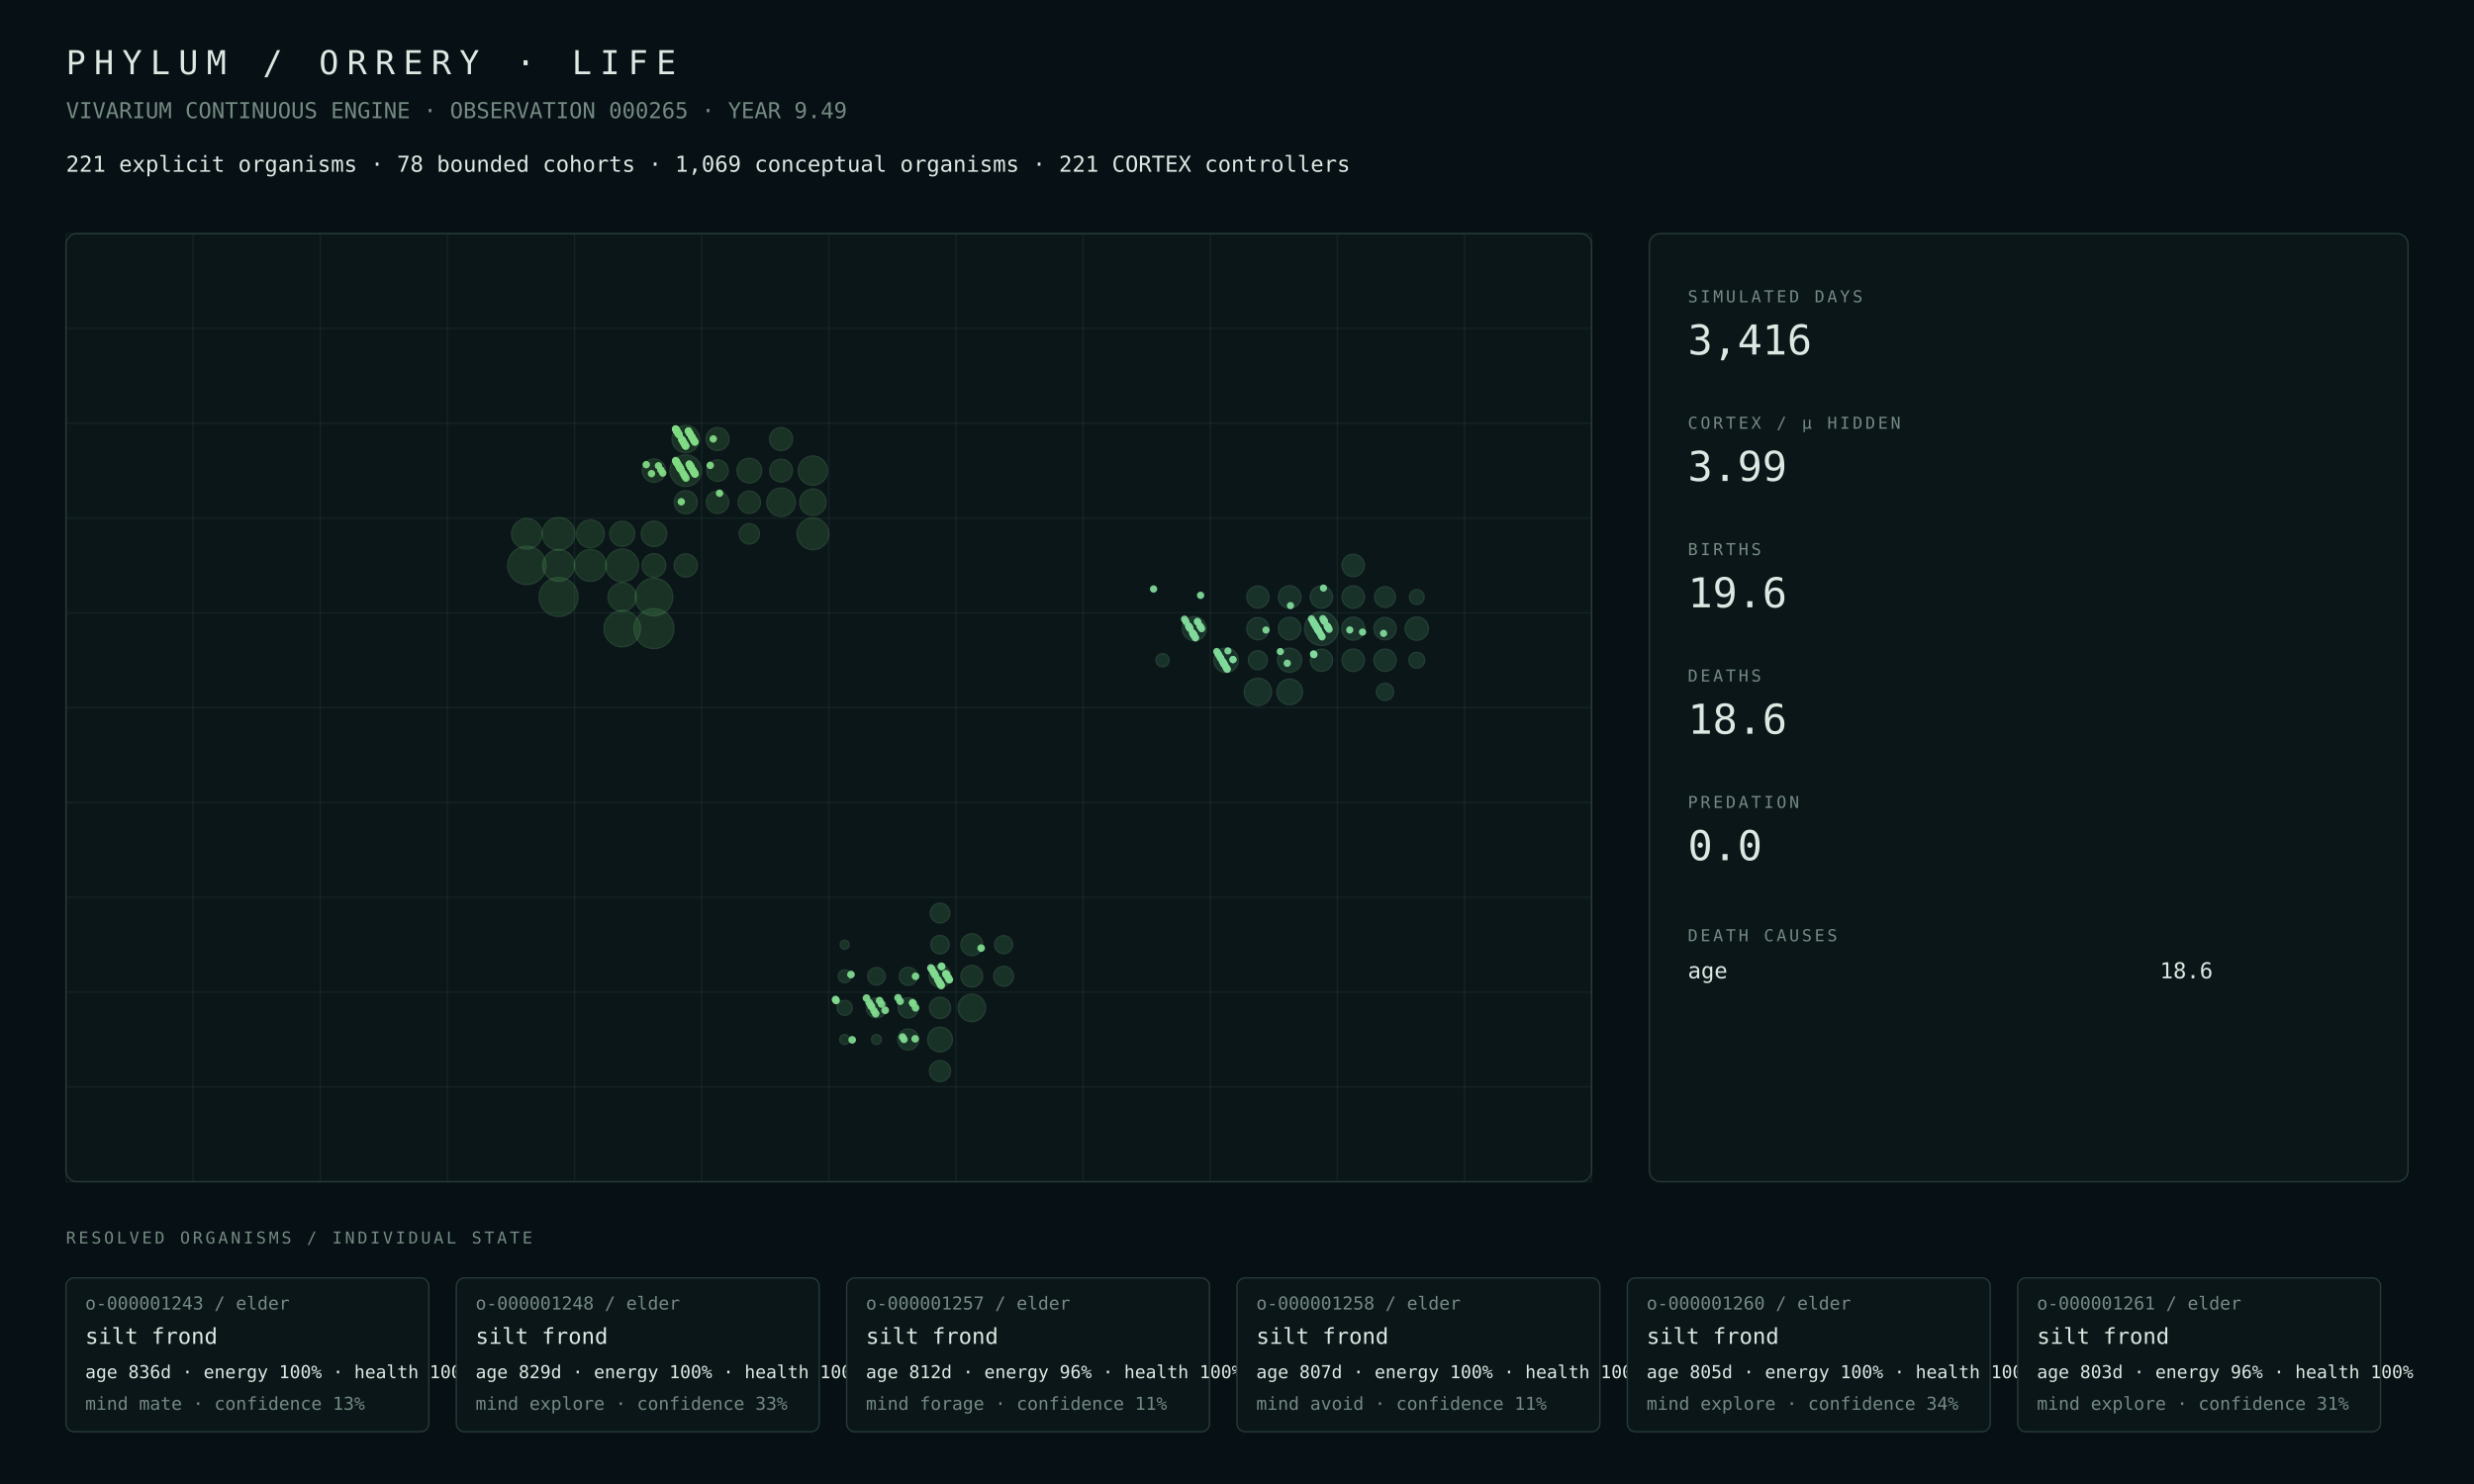
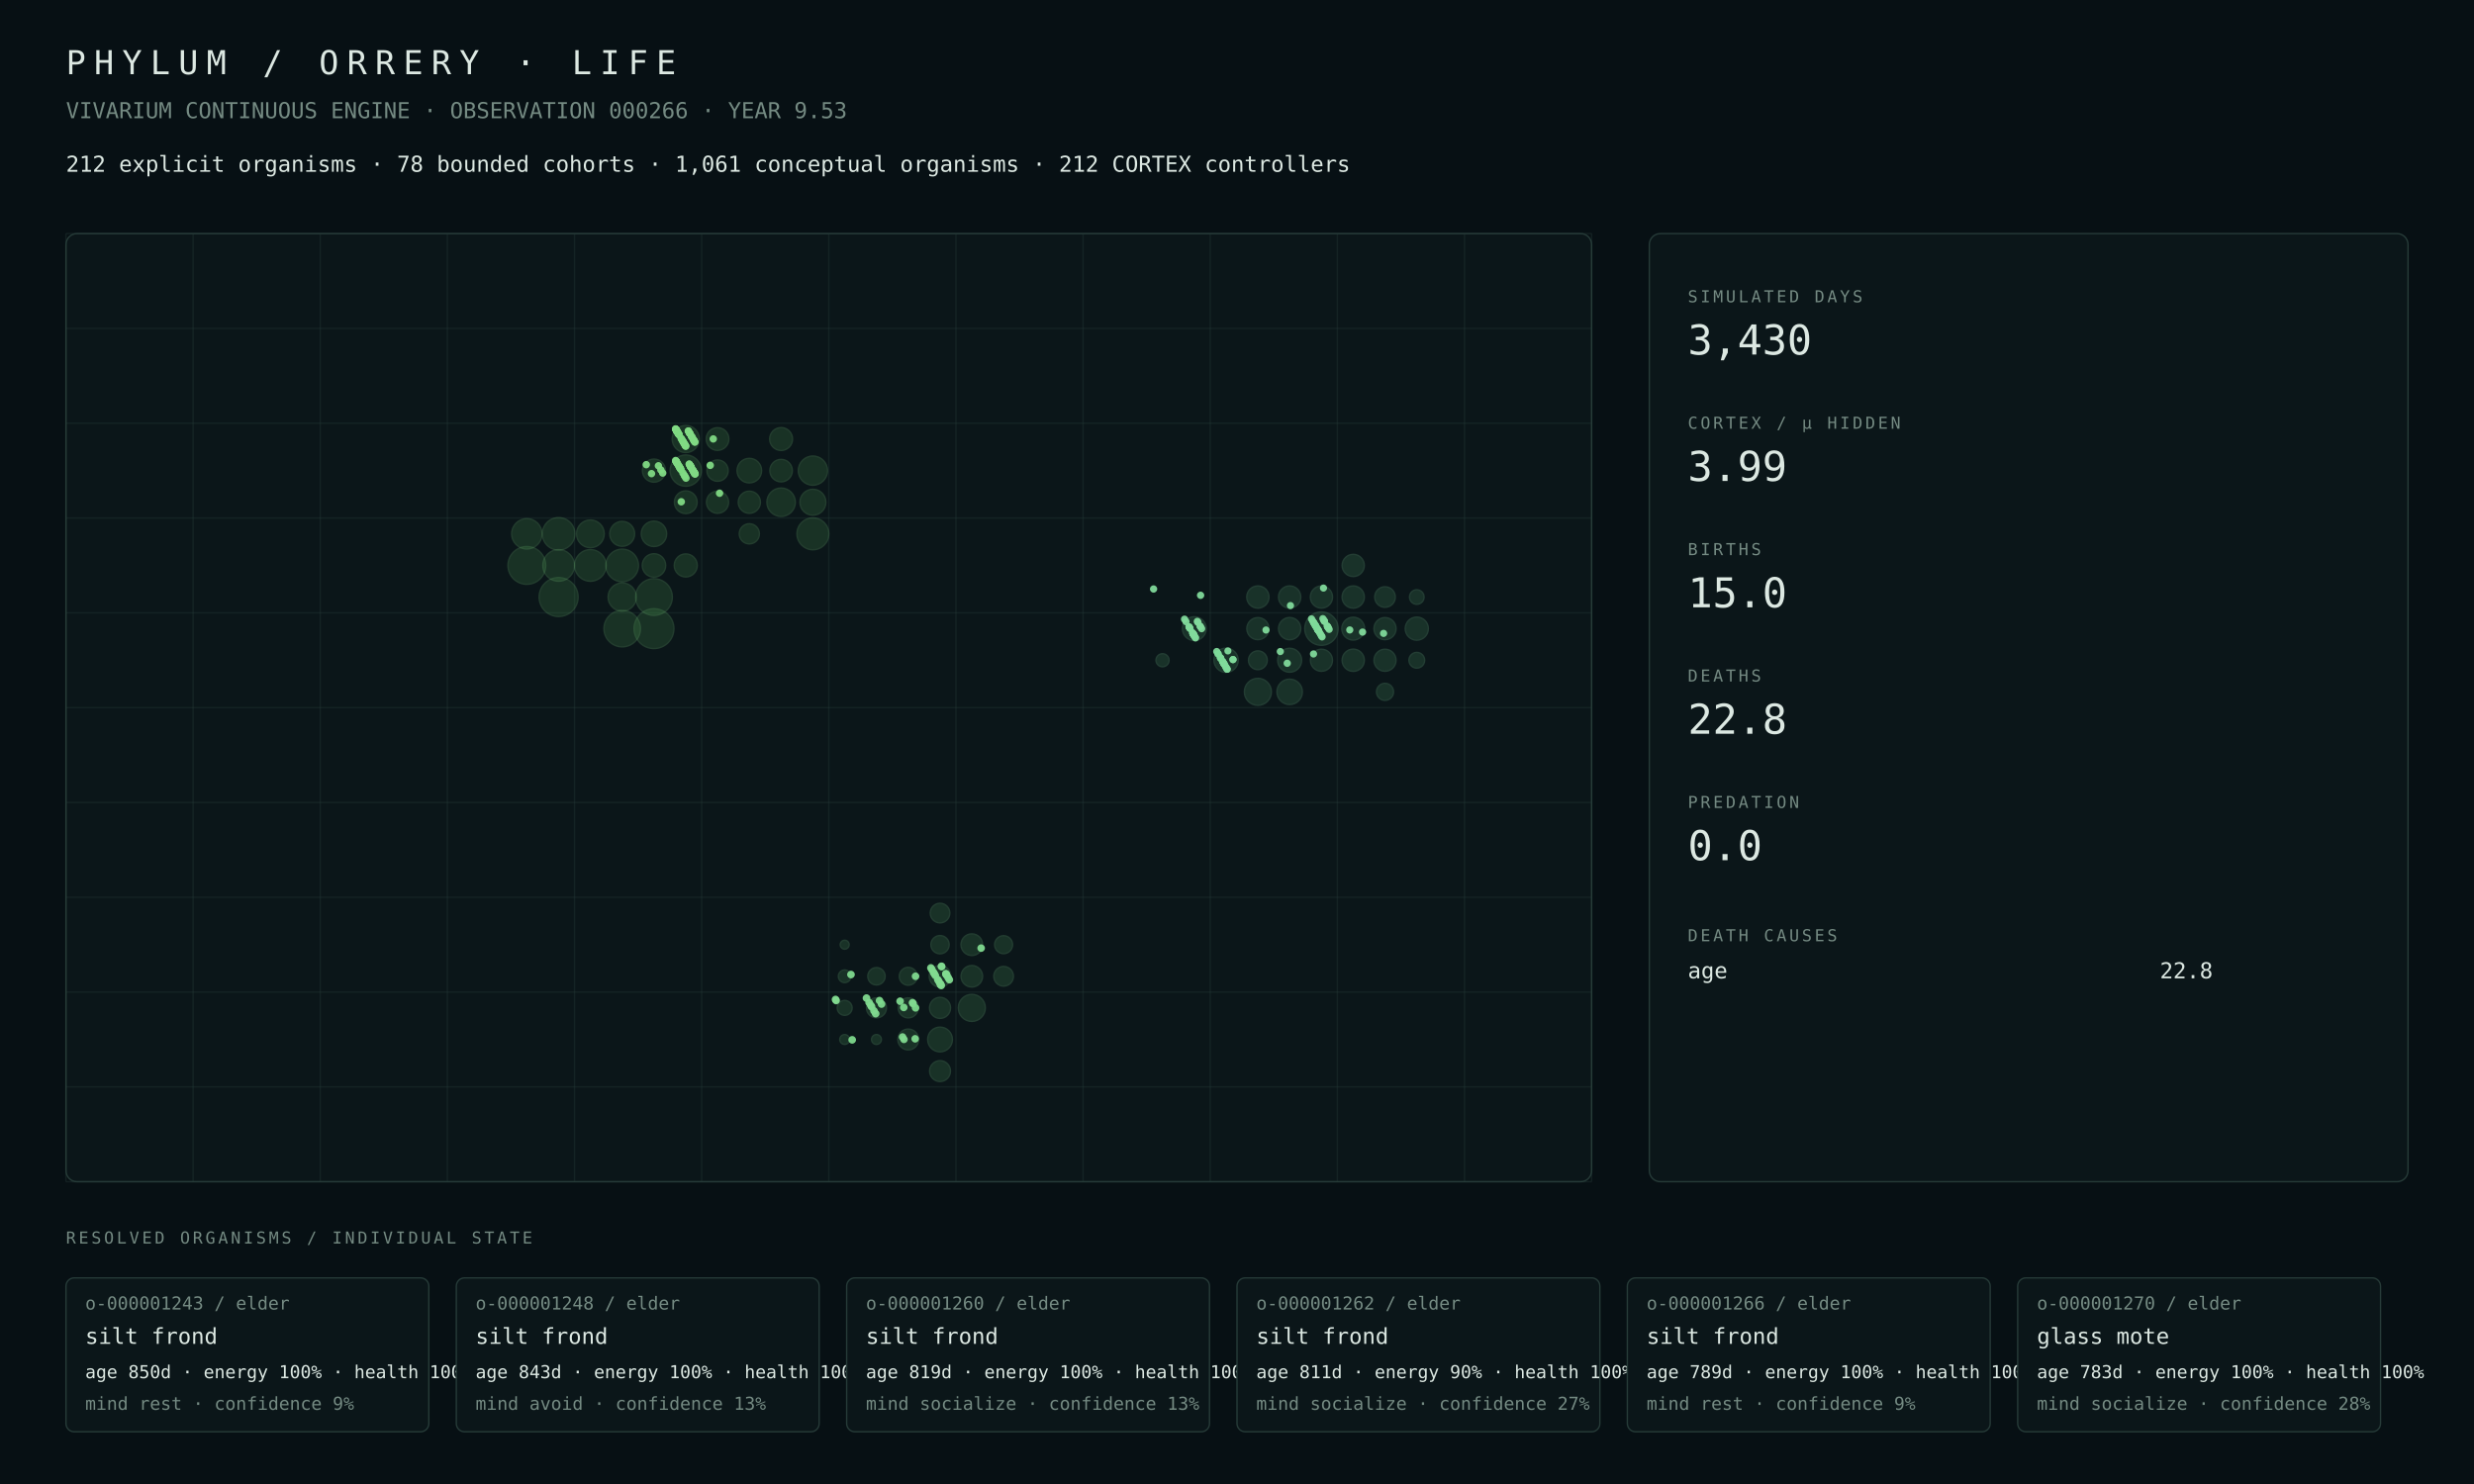
<svg xmlns="http://www.w3.org/2000/svg" width="1800" height="1080" viewBox="0 0 1800 1080">
  <rect width="100%" height="100%" fill="#071014" />
  <style>text{font-family:ui-monospace,SFMono-Regular,Menlo,Consolas,monospace;fill:#dce8e2}.muted{fill:#748a82}.tiny{font-size:13px}.small{font-size:16px}.label{font-size:12px;letter-spacing:2px}.metric{font-size:30px}.title{font-size:24px;letter-spacing:6px}.panel{fill:#0b1619;stroke:#263b38;stroke-width:1}.line{stroke:#263b38;stroke-width:1}</style>
  <text x="48" y="54" class="title">PHYLUM / ORRERY · LIFE</text>
-   <text x="48" y="86" class="muted small">VIVARIUM CONTINUOUS ENGINE · OBSERVATION 000265 · YEAR 9.49</text>
-   <text x="48" y="125" class="small">221 explicit organisms · 78 bounded cohorts · 1,069 conceptual organisms · 221 CORTEX controllers</text>
+   <text x="48" y="86" class="muted small">VIVARIUM CONTINUOUS ENGINE · OBSERVATION 000266 · YEAR 9.53</text>
+   <text x="48" y="125" class="small">212 explicit organisms · 78 bounded cohorts · 1,061 conceptual organisms · 212 CORTEX controllers</text>
  <rect x="48" y="170" width="1110" height="690" rx="8" class="panel" />
  <line x1="48.0" y1="170" x2="48.0" y2="860" class="line" opacity=".35" />
  <line x1="140.5" y1="170" x2="140.5" y2="860" class="line" opacity=".35" />
  <line x1="233.0" y1="170" x2="233.0" y2="860" class="line" opacity=".35" />
  <line x1="325.5" y1="170" x2="325.5" y2="860" class="line" opacity=".35" />
  <line x1="418.0" y1="170" x2="418.0" y2="860" class="line" opacity=".35" />
  <line x1="510.5" y1="170" x2="510.5" y2="860" class="line" opacity=".35" />
  <line x1="603.0" y1="170" x2="603.0" y2="860" class="line" opacity=".35" />
  <line x1="695.5" y1="170" x2="695.5" y2="860" class="line" opacity=".35" />
  <line x1="788.0" y1="170" x2="788.0" y2="860" class="line" opacity=".35" />
  <line x1="880.5" y1="170" x2="880.5" y2="860" class="line" opacity=".35" />
  <line x1="973.0" y1="170" x2="973.0" y2="860" class="line" opacity=".35" />
  <line x1="1065.5" y1="170" x2="1065.5" y2="860" class="line" opacity=".35" />
  <line x1="1158.0" y1="170" x2="1158.0" y2="860" class="line" opacity=".35" />
  <line x1="48" y1="170.0" x2="1158" y2="170.0" class="line" opacity=".35" />
  <line x1="48" y1="239.0" x2="1158" y2="239.0" class="line" opacity=".35" />
  <line x1="48" y1="308.0" x2="1158" y2="308.0" class="line" opacity=".35" />
  <line x1="48" y1="377.0" x2="1158" y2="377.0" class="line" opacity=".35" />
  <line x1="48" y1="446.0" x2="1158" y2="446.0" class="line" opacity=".35" />
  <line x1="48" y1="515.0" x2="1158" y2="515.0" class="line" opacity=".35" />
  <line x1="48" y1="584.0" x2="1158" y2="584.0" class="line" opacity=".35" />
  <line x1="48" y1="653.0" x2="1158" y2="653.0" class="line" opacity=".35" />
  <line x1="48" y1="722.0" x2="1158" y2="722.0" class="line" opacity=".35" />
  <line x1="48" y1="791.0" x2="1158" y2="791.0" class="line" opacity=".35" />
  <line x1="48" y1="860.0" x2="1158" y2="860.0" class="line" opacity=".35" />
  <circle cx="475.81" cy="457.50" r="14.50" fill="#4a964d" opacity=".22" stroke="#75c778" stroke-width="1" />
-   <circle cx="406.44" cy="434.50" r="14.16" fill="#4a964d" opacity=".22" stroke="#75c778" stroke-width="1" />
-   <circle cx="383.31" cy="411.50" r="13.93" fill="#4a964d" opacity=".22" stroke="#75c778" stroke-width="1" />
-   <circle cx="475.81" cy="434.50" r="13.65" fill="#4a964d" opacity=".22" stroke="#75c778" stroke-width="1" />
-   <circle cx="452.69" cy="457.50" r="13.23" fill="#4a964d" opacity=".22" stroke="#75c778" stroke-width="1" />
-   <circle cx="452.69" cy="411.50" r="11.92" fill="#4a964d" opacity=".22" stroke="#75c778" stroke-width="1" />
-   <circle cx="406.44" cy="388.50" r="11.87" fill="#4a964d" opacity=".22" stroke="#75c778" stroke-width="1" />
-   <circle cx="591.44" cy="388.50" r="11.56" fill="#4a964d" opacity=".22" stroke="#75c778" stroke-width="1" />
-   <circle cx="429.56" cy="411.50" r="11.56" fill="#4a964d" opacity=".22" stroke="#75c778" stroke-width="1" />
-   <circle cx="406.44" cy="411.50" r="11.53" fill="#4a964d" opacity=".22" stroke="#75c778" stroke-width="1" />
-   <circle cx="498.94" cy="342.50" r="11.46" fill="#4a964d" opacity=".22" stroke="#75c778" stroke-width="1" />
-   <circle cx="383.31" cy="388.50" r="11.07" fill="#4a964d" opacity=".22" stroke="#75c778" stroke-width="1" />
-   <circle cx="591.44" cy="342.50" r="10.65" fill="#4a964d" opacity=".22" stroke="#75c778" stroke-width="1" />
-   <circle cx="568.31" cy="365.50" r="10.36" fill="#4a964d" opacity=".22" stroke="#75c778" stroke-width="1" />
-   <circle cx="452.69" cy="434.50" r="10.32" fill="#4a964d" opacity=".22" stroke="#75c778" stroke-width="1" />
-   <circle cx="429.56" cy="388.50" r="10.14" fill="#4a964d" opacity=".22" stroke="#75c778" stroke-width="1" />
-   <circle cx="498.94" cy="319.50" r="9.94" fill="#4a964d" opacity=".22" stroke="#75c778" stroke-width="1" />
-   <circle cx="591.44" cy="365.50" r="9.62" fill="#4a964d" opacity=".22" stroke="#75c778" stroke-width="1" />
+   <circle cx="406.44" cy="434.50" r="14.18" fill="#4a964d" opacity=".22" stroke="#75c778" stroke-width="1" />
+   <circle cx="383.31" cy="411.50" r="13.74" fill="#4a964d" opacity=".22" stroke="#75c778" stroke-width="1" />
+   <circle cx="475.81" cy="434.50" r="13.34" fill="#4a964d" opacity=".22" stroke="#75c778" stroke-width="1" />
+   <circle cx="452.69" cy="457.50" r="13.27" fill="#4a964d" opacity=".22" stroke="#75c778" stroke-width="1" />
+   <circle cx="452.69" cy="411.50" r="11.85" fill="#4a964d" opacity=".22" stroke="#75c778" stroke-width="1" />
+   <circle cx="406.44" cy="388.50" r="11.81" fill="#4a964d" opacity=".22" stroke="#75c778" stroke-width="1" />
+   <circle cx="591.44" cy="388.50" r="11.60" fill="#4a964d" opacity=".22" stroke="#75c778" stroke-width="1" />
+   <circle cx="429.56" cy="411.50" r="11.50" fill="#4a964d" opacity=".22" stroke="#75c778" stroke-width="1" />
+   <circle cx="406.44" cy="411.50" r="11.48" fill="#4a964d" opacity=".22" stroke="#75c778" stroke-width="1" />
+   <circle cx="498.94" cy="342.50" r="11.36" fill="#4a964d" opacity=".22" stroke="#75c778" stroke-width="1" />
+   <circle cx="383.31" cy="388.50" r="11.03" fill="#4a964d" opacity=".22" stroke="#75c778" stroke-width="1" />
+   <circle cx="591.44" cy="342.50" r="10.62" fill="#4a964d" opacity=".22" stroke="#75c778" stroke-width="1" />
+   <circle cx="568.31" cy="365.50" r="10.35" fill="#4a964d" opacity=".22" stroke="#75c778" stroke-width="1" />
+   <circle cx="452.69" cy="434.50" r="10.27" fill="#4a964d" opacity=".22" stroke="#75c778" stroke-width="1" />
+   <circle cx="429.56" cy="388.50" r="10.09" fill="#4a964d" opacity=".22" stroke="#75c778" stroke-width="1" />
+   <circle cx="498.94" cy="319.50" r="9.88" fill="#4a964d" opacity=".22" stroke="#75c778" stroke-width="1" />
+   <circle cx="591.44" cy="365.50" r="9.44" fill="#4a964d" opacity=".22" stroke="#75c778" stroke-width="1" />
  <circle cx="475.81" cy="388.50" r="9.25" fill="#4a964d" opacity=".22" stroke="#75c778" stroke-width="1" />
-   <circle cx="452.69" cy="388.50" r="9.11" fill="#4a964d" opacity=".22" stroke="#75c778" stroke-width="1" />
-   <circle cx="545.19" cy="342.50" r="9.00" fill="#4a964d" opacity=".22" stroke="#75c778" stroke-width="1" />
-   <circle cx="475.81" cy="411.50" r="8.57" fill="#4a964d" opacity=".22" stroke="#75c778" stroke-width="1" />
-   <circle cx="475.81" cy="342.50" r="8.45" fill="#4a964d" opacity=".22" stroke="#75c778" stroke-width="1" />
-   <circle cx="498.94" cy="411.50" r="8.43" fill="#4a964d" opacity=".22" stroke="#75c778" stroke-width="1" />
-   <circle cx="498.94" cy="365.50" r="8.39" fill="#4a964d" opacity=".22" stroke="#75c778" stroke-width="1" />
-   <circle cx="568.31" cy="319.50" r="8.37" fill="#4a964d" opacity=".22" stroke="#75c778" stroke-width="1" />
-   <circle cx="522.06" cy="319.50" r="8.37" fill="#4a964d" opacity=".22" stroke="#75c778" stroke-width="1" />
-   <circle cx="568.31" cy="342.50" r="8.28" fill="#4a964d" opacity=".22" stroke="#75c778" stroke-width="1" />
-   <circle cx="545.19" cy="365.50" r="8.12" fill="#4a964d" opacity=".22" stroke="#75c778" stroke-width="1" />
-   <circle cx="522.06" cy="365.50" r="8.11" fill="#4a964d" opacity=".22" stroke="#75c778" stroke-width="1" />
-   <circle cx="522.06" cy="342.50" r="7.79" fill="#4a964d" opacity=".22" stroke="#75c778" stroke-width="1" />
-   <circle cx="545.19" cy="388.50" r="7.38" fill="#4a964d" opacity=".22" stroke="#75c778" stroke-width="1" />
-   <circle cx="707.06" cy="733.50" r="9.99" fill="#4a9657" opacity=".22" stroke="#75c783" stroke-width="1" />
-   <circle cx="683.94" cy="756.50" r="8.99" fill="#4a9657" opacity=".22" stroke="#75c783" stroke-width="1" />
-   <circle cx="707.06" cy="687.50" r="7.95" fill="#4a9657" opacity=".22" stroke="#75c783" stroke-width="1" />
-   <circle cx="683.94" cy="710.50" r="7.93" fill="#4a9657" opacity=".22" stroke="#75c783" stroke-width="1" />
-   <circle cx="707.06" cy="710.50" r="7.90" fill="#4a9657" opacity=".22" stroke="#75c783" stroke-width="1" />
-   <circle cx="683.94" cy="733.50" r="7.71" fill="#4a9657" opacity=".22" stroke="#75c783" stroke-width="1" />
-   <circle cx="683.94" cy="779.50" r="7.66" fill="#4a9657" opacity=".22" stroke="#75c783" stroke-width="1" />
-   <circle cx="660.81" cy="756.50" r="7.65" fill="#4a9657" opacity=".22" stroke="#75c783" stroke-width="1" />
-   <circle cx="660.81" cy="733.50" r="7.34" fill="#4a9657" opacity=".22" stroke="#75c783" stroke-width="1" />
-   <circle cx="637.69" cy="733.50" r="7.33" fill="#4a9657" opacity=".22" stroke="#75c783" stroke-width="1" />
-   <circle cx="730.19" cy="710.50" r="7.21" fill="#4a9657" opacity=".22" stroke="#75c783" stroke-width="1" />
-   <circle cx="683.94" cy="664.50" r="7.18" fill="#4a9657" opacity=".22" stroke="#75c783" stroke-width="1" />
-   <circle cx="683.94" cy="687.50" r="6.69" fill="#4a9657" opacity=".22" stroke="#75c783" stroke-width="1" />
-   <circle cx="730.19" cy="687.50" r="6.57" fill="#4a9657" opacity=".22" stroke="#75c783" stroke-width="1" />
-   <circle cx="660.81" cy="710.50" r="6.56" fill="#4a9657" opacity=".22" stroke="#75c783" stroke-width="1" />
-   <circle cx="637.69" cy="710.50" r="6.37" fill="#4a9657" opacity=".22" stroke="#75c783" stroke-width="1" />
-   <circle cx="614.56" cy="733.50" r="5.46" fill="#4a9657" opacity=".22" stroke="#75c783" stroke-width="1" />
-   <circle cx="614.56" cy="710.50" r="4.63" fill="#4a9657" opacity=".22" stroke="#75c783" stroke-width="1" />
-   <circle cx="637.69" cy="756.50" r="3.61" fill="#4a9657" opacity=".22" stroke="#75c783" stroke-width="1" />
-   <circle cx="614.56" cy="756.50" r="3.60" fill="#4a9657" opacity=".22" stroke="#75c783" stroke-width="1" />
-   <circle cx="614.56" cy="687.50" r="3.27" fill="#4a9657" opacity=".22" stroke="#75c783" stroke-width="1" />
-   <circle cx="961.44" cy="457.50" r="12.23" fill="#4a9661" opacity=".22" stroke="#75c78e" stroke-width="1" />
-   <circle cx="915.19" cy="503.50" r="9.92" fill="#4a9661" opacity=".22" stroke="#75c78e" stroke-width="1" />
-   <circle cx="938.31" cy="503.50" r="9.33" fill="#4a9661" opacity=".22" stroke="#75c78e" stroke-width="1" />
-   <circle cx="892.06" cy="480.50" r="8.91" fill="#4a9661" opacity=".22" stroke="#75c78e" stroke-width="1" />
-   <circle cx="938.31" cy="480.50" r="8.77" fill="#4a9661" opacity=".22" stroke="#75c78e" stroke-width="1" />
-   <circle cx="868.94" cy="457.50" r="8.72" fill="#4a9661" opacity=".22" stroke="#75c78e" stroke-width="1" />
-   <circle cx="1030.81" cy="457.50" r="8.47" fill="#4a9661" opacity=".22" stroke="#75c78e" stroke-width="1" />
-   <circle cx="984.56" cy="457.50" r="8.37" fill="#4a9661" opacity=".22" stroke="#75c78e" stroke-width="1" />
-   <circle cx="938.31" cy="434.50" r="8.21" fill="#4a9661" opacity=".22" stroke="#75c78e" stroke-width="1" />
-   <circle cx="938.31" cy="457.50" r="8.20" fill="#4a9661" opacity=".22" stroke="#75c78e" stroke-width="1" />
-   <circle cx="984.56" cy="480.50" r="8.15" fill="#4a9661" opacity=".22" stroke="#75c78e" stroke-width="1" />
-   <circle cx="984.56" cy="434.50" r="8.15" fill="#4a9661" opacity=".22" stroke="#75c78e" stroke-width="1" />
-   <circle cx="984.56" cy="411.50" r="8.14" fill="#4a9661" opacity=".22" stroke="#75c78e" stroke-width="1" />
-   <circle cx="961.44" cy="434.50" r="8.13" fill="#4a9661" opacity=".22" stroke="#75c78e" stroke-width="1" />
-   <circle cx="1007.69" cy="457.50" r="8.10" fill="#4a9661" opacity=".22" stroke="#75c78e" stroke-width="1" />
-   <circle cx="1007.69" cy="480.50" r="8.09" fill="#4a9661" opacity=".22" stroke="#75c78e" stroke-width="1" />
-   <circle cx="961.44" cy="480.50" r="8.08" fill="#4a9661" opacity=".22" stroke="#75c78e" stroke-width="1" />
-   <circle cx="915.19" cy="457.50" r="8.08" fill="#4a9661" opacity=".22" stroke="#75c78e" stroke-width="1" />
-   <circle cx="915.19" cy="434.50" r="8.02" fill="#4a9661" opacity=".22" stroke="#75c78e" stroke-width="1" />
-   <circle cx="1007.69" cy="434.50" r="7.54" fill="#4a9661" opacity=".22" stroke="#75c78e" stroke-width="1" />
-   <circle cx="915.19" cy="480.50" r="6.89" fill="#4a9661" opacity=".22" stroke="#75c78e" stroke-width="1" />
-   <circle cx="1007.69" cy="503.50" r="6.25" fill="#4a9661" opacity=".22" stroke="#75c78e" stroke-width="1" />
-   <circle cx="1030.81" cy="480.50" r="5.76" fill="#4a9661" opacity=".22" stroke="#75c78e" stroke-width="1" />
-   <circle cx="1030.81" cy="434.50" r="5.33" fill="#4a9661" opacity=".22" stroke="#75c78e" stroke-width="1" />
-   <circle cx="845.81" cy="480.50" r="4.79" fill="#4a9661" opacity=".22" stroke="#75c78e" stroke-width="1" />
+   <circle cx="452.69" cy="388.50" r="9.07" fill="#4a964d" opacity=".22" stroke="#75c778" stroke-width="1" />
+   <circle cx="545.19" cy="342.50" r="8.94" fill="#4a964d" opacity=".22" stroke="#75c778" stroke-width="1" />
+   <circle cx="475.81" cy="411.50" r="8.53" fill="#4a964d" opacity=".22" stroke="#75c778" stroke-width="1" />
+   <circle cx="475.81" cy="342.50" r="8.40" fill="#4a964d" opacity=".22" stroke="#75c778" stroke-width="1" />
+   <circle cx="498.94" cy="411.50" r="8.39" fill="#4a964d" opacity=".22" stroke="#75c778" stroke-width="1" />
+   <circle cx="568.31" cy="319.50" r="8.33" fill="#4a964d" opacity=".22" stroke="#75c778" stroke-width="1" />
+   <circle cx="498.94" cy="365.50" r="8.28" fill="#4a964d" opacity=".22" stroke="#75c778" stroke-width="1" />
+   <circle cx="522.06" cy="319.50" r="8.26" fill="#4a964d" opacity=".22" stroke="#75c778" stroke-width="1" />
+   <circle cx="568.31" cy="342.50" r="8.18" fill="#4a964d" opacity=".22" stroke="#75c778" stroke-width="1" />
+   <circle cx="545.19" cy="365.50" r="8.07" fill="#4a964d" opacity=".22" stroke="#75c778" stroke-width="1" />
+   <circle cx="522.06" cy="365.50" r="8.06" fill="#4a964d" opacity=".22" stroke="#75c778" stroke-width="1" />
+   <circle cx="522.06" cy="342.50" r="7.75" fill="#4a964d" opacity=".22" stroke="#75c778" stroke-width="1" />
+   <circle cx="545.19" cy="388.50" r="7.34" fill="#4a964d" opacity=".22" stroke="#75c778" stroke-width="1" />
+   <circle cx="707.06" cy="733.50" r="9.84" fill="#4a9657" opacity=".22" stroke="#75c783" stroke-width="1" />
+   <circle cx="683.94" cy="756.50" r="9.01" fill="#4a9657" opacity=".22" stroke="#75c783" stroke-width="1" />
+   <circle cx="707.06" cy="687.50" r="7.89" fill="#4a9657" opacity=".22" stroke="#75c783" stroke-width="1" />
+   <circle cx="683.94" cy="710.50" r="7.88" fill="#4a9657" opacity=".22" stroke="#75c783" stroke-width="1" />
+   <circle cx="707.06" cy="710.50" r="7.85" fill="#4a9657" opacity=".22" stroke="#75c783" stroke-width="1" />
+   <circle cx="683.94" cy="733.50" r="7.66" fill="#4a9657" opacity=".22" stroke="#75c783" stroke-width="1" />
+   <circle cx="683.94" cy="779.50" r="7.60" fill="#4a9657" opacity=".22" stroke="#75c783" stroke-width="1" />
+   <circle cx="660.81" cy="756.50" r="7.59" fill="#4a9657" opacity=".22" stroke="#75c783" stroke-width="1" />
+   <circle cx="660.81" cy="733.50" r="7.29" fill="#4a9657" opacity=".22" stroke="#75c783" stroke-width="1" />
+   <circle cx="637.69" cy="733.50" r="7.28" fill="#4a9657" opacity=".22" stroke="#75c783" stroke-width="1" />
+   <circle cx="730.19" cy="710.50" r="7.16" fill="#4a9657" opacity=".22" stroke="#75c783" stroke-width="1" />
+   <circle cx="683.94" cy="664.50" r="7.14" fill="#4a9657" opacity=".22" stroke="#75c783" stroke-width="1" />
+   <circle cx="683.94" cy="687.50" r="6.65" fill="#4a9657" opacity=".22" stroke="#75c783" stroke-width="1" />
+   <circle cx="730.19" cy="687.50" r="6.54" fill="#4a9657" opacity=".22" stroke="#75c783" stroke-width="1" />
+   <circle cx="660.81" cy="710.50" r="6.52" fill="#4a9657" opacity=".22" stroke="#75c783" stroke-width="1" />
+   <circle cx="637.69" cy="710.50" r="6.33" fill="#4a9657" opacity=".22" stroke="#75c783" stroke-width="1" />
+   <circle cx="614.56" cy="733.50" r="5.43" fill="#4a9657" opacity=".22" stroke="#75c783" stroke-width="1" />
+   <circle cx="614.56" cy="710.50" r="4.61" fill="#4a9657" opacity=".22" stroke="#75c783" stroke-width="1" />
+   <circle cx="637.69" cy="756.50" r="3.60" fill="#4a9657" opacity=".22" stroke="#75c783" stroke-width="1" />
+   <circle cx="614.56" cy="756.50" r="3.59" fill="#4a9657" opacity=".22" stroke="#75c783" stroke-width="1" />
+   <circle cx="614.56" cy="687.50" r="3.26" fill="#4a9657" opacity=".22" stroke="#75c783" stroke-width="1" />
+   <circle cx="961.44" cy="457.50" r="12.14" fill="#4a9661" opacity=".22" stroke="#75c78e" stroke-width="1" />
+   <circle cx="915.19" cy="503.50" r="9.84" fill="#4a9661" opacity=".22" stroke="#75c78e" stroke-width="1" />
+   <circle cx="938.31" cy="503.50" r="9.26" fill="#4a9661" opacity=".22" stroke="#75c78e" stroke-width="1" />
+   <circle cx="892.06" cy="480.50" r="8.83" fill="#4a9661" opacity=".22" stroke="#75c78e" stroke-width="1" />
+   <circle cx="938.31" cy="480.50" r="8.72" fill="#4a9661" opacity=".22" stroke="#75c78e" stroke-width="1" />
+   <circle cx="868.94" cy="457.50" r="8.67" fill="#4a9661" opacity=".22" stroke="#75c78e" stroke-width="1" />
+   <circle cx="1030.81" cy="457.50" r="8.42" fill="#4a9661" opacity=".22" stroke="#75c78e" stroke-width="1" />
+   <circle cx="984.56" cy="457.50" r="8.32" fill="#4a9661" opacity=".22" stroke="#75c78e" stroke-width="1" />
+   <circle cx="938.31" cy="434.50" r="8.11" fill="#4a9661" opacity=".22" stroke="#75c78e" stroke-width="1" />
+   <circle cx="984.56" cy="434.50" r="8.11" fill="#4a9661" opacity=".22" stroke="#75c78e" stroke-width="1" />
+   <circle cx="915.19" cy="434.50" r="8.10" fill="#4a9661" opacity=".22" stroke="#75c78e" stroke-width="1" />
+   <circle cx="984.56" cy="480.50" r="8.10" fill="#4a9661" opacity=".22" stroke="#75c78e" stroke-width="1" />
+   <circle cx="938.31" cy="457.50" r="8.10" fill="#4a9661" opacity=".22" stroke="#75c78e" stroke-width="1" />
+   <circle cx="984.56" cy="411.50" r="8.08" fill="#4a9661" opacity=".22" stroke="#75c78e" stroke-width="1" />
+   <circle cx="961.44" cy="434.50" r="8.08" fill="#4a9661" opacity=".22" stroke="#75c78e" stroke-width="1" />
+   <circle cx="1007.69" cy="457.50" r="8.06" fill="#4a9661" opacity=".22" stroke="#75c78e" stroke-width="1" />
+   <circle cx="961.44" cy="480.50" r="8.04" fill="#4a9661" opacity=".22" stroke="#75c78e" stroke-width="1" />
+   <circle cx="915.19" cy="457.50" r="8.04" fill="#4a9661" opacity=".22" stroke="#75c78e" stroke-width="1" />
+   <circle cx="1007.69" cy="480.50" r="8.03" fill="#4a9661" opacity=".22" stroke="#75c78e" stroke-width="1" />
+   <circle cx="1007.69" cy="434.50" r="7.49" fill="#4a9661" opacity=".22" stroke="#75c78e" stroke-width="1" />
+   <circle cx="915.19" cy="480.50" r="6.84" fill="#4a9661" opacity=".22" stroke="#75c78e" stroke-width="1" />
+   <circle cx="1007.69" cy="503.50" r="6.21" fill="#4a9661" opacity=".22" stroke="#75c78e" stroke-width="1" />
+   <circle cx="1030.81" cy="480.50" r="5.73" fill="#4a9661" opacity=".22" stroke="#75c78e" stroke-width="1" />
+   <circle cx="1030.81" cy="434.50" r="5.30" fill="#4a9661" opacity=".22" stroke="#75c78e" stroke-width="1" />
+   <circle cx="845.81" cy="480.50" r="4.77" fill="#4a9661" opacity=".22" stroke="#75c78e" stroke-width="1" />
  <circle cx="688.21" cy="708.74" r="2.77" fill="#81da8f" opacity=".94" />
  <circle cx="665.83" cy="756.00" r="2.75" fill="#81da8f" opacity=".94" />
-   <circle cx="644.03" cy="735.26" r="2.79" fill="#81da8f" opacity=".94" />
-   <circle cx="690.43" cy="712.51" r="2.76" fill="#81da8f" opacity=".94" />
  <circle cx="713.85" cy="690.01" r="2.76" fill="#81da8f" opacity=".94" />
-   <circle cx="653.41" cy="726.14" r="2.77" fill="#81da8f" opacity=".94" />
  <circle cx="630.44" cy="726.39" r="2.80" fill="#81da8f" opacity=".94" />
  <circle cx="677.28" cy="704.40" r="2.77" fill="#81da8f" opacity=".94" />
  <circle cx="862.87" cy="452.40" r="2.65" fill="#81da9b" opacity=".94" />
  <circle cx="678.02" cy="705.65" r="2.77" fill="#81da8f" opacity=".94" />
  <circle cx="955.66" cy="475.91" r="2.63" fill="#81da9b" opacity=".94" />
-   <circle cx="955.81" cy="476.16" r="2.64" fill="#81da9b" opacity=".94" />
-   <circle cx="955.96" cy="476.41" r="2.62" fill="#81da9b" opacity=".94" />
  <circle cx="632.36" cy="729.66" r="2.79" fill="#81da8f" opacity=".94" />
  <circle cx="956.25" cy="453.91" r="2.63" fill="#81da9b" opacity=".94" />
-   <circle cx="887.03" cy="477.16" r="2.63" fill="#81da9b" opacity=".94" />
  <circle cx="956.99" cy="455.17" r="2.64" fill="#81da9b" opacity=".94" />
-   <circle cx="864.64" cy="455.42" r="2.65" fill="#81da9b" opacity=".94" />
  <circle cx="633.54" cy="731.67" r="2.78" fill="#81da8f" opacity=".94" />
  <circle cx="888.06" cy="478.92" r="2.66" fill="#81da9b" opacity=".94" />
  <circle cx="865.08" cy="456.17" r="2.66" fill="#81da9b" opacity=".94" />
  <circle cx="865.23" cy="456.42" r="2.66" fill="#81da9b" opacity=".94" />
  <circle cx="634.13" cy="732.68" r="2.79" fill="#81da8f" opacity=".94" />
  <circle cx="865.53" cy="456.93" r="2.67" fill="#81da9b" opacity=".94" />
  <circle cx="657.70" cy="756.43" r="2.74" fill="#81da8f" opacity=".94" />
  <circle cx="958.47" cy="457.68" r="2.63" fill="#81da9b" opacity=".94" />
  <circle cx="958.77" cy="458.18" r="2.65" fill="#81da9b" opacity=".94" />
  <circle cx="958.92" cy="458.44" r="2.65" fill="#81da9b" opacity=".94" />
  <circle cx="959.06" cy="458.69" r="2.62" fill="#81da9b" opacity=".94" />
  <circle cx="959.36" cy="459.19" r="2.65" fill="#81da9b" opacity=".94" />
  <circle cx="635.90" cy="735.69" r="2.78" fill="#81da8f" opacity=".94" />
  <circle cx="890.43" cy="482.94" r="2.66" fill="#81da9b" opacity=".94" />
  <circle cx="890.57" cy="483.20" r="2.66" fill="#81da9b" opacity=".94" />
  <circle cx="960.10" cy="460.45" r="2.63" fill="#81da9b" opacity=".94" />
  <circle cx="637.09" cy="737.70" r="2.80" fill="#81da8f" opacity=".94" />
  <circle cx="868.48" cy="461.96" r="2.68" fill="#81da9b" opacity=".94" />
  <circle cx="868.78" cy="462.46" r="2.67" fill="#81da9b" opacity=".94" />
  <circle cx="961.43" cy="462.71" r="2.63" fill="#81da9b" opacity=".94" />
  <circle cx="869.81" cy="464.22" r="2.66" fill="#81da9b" opacity=".94" />
  <circle cx="962.46" cy="450.21" r="2.63" fill="#81da9b" opacity=".94" />
  <circle cx="893.38" cy="473.71" r="2.61" fill="#81da9b" opacity=".94" />
  <circle cx="962.91" cy="427.96" r="2.62" fill="#81da9b" opacity=".94" />
  <circle cx="963.65" cy="452.22" r="2.65" fill="#81da9b" opacity=".94" />
  <circle cx="664.35" cy="730.48" r="2.75" fill="#81da8f" opacity=".94" />
  <circle cx="965.57" cy="455.49" r="2.64" fill="#81da9b" opacity=".94" />
  <circle cx="873.21" cy="455.74" r="2.66" fill="#81da9b" opacity=".94" />
  <circle cx="965.86" cy="455.99" r="2.64" fill="#81da9b" opacity=".94" />
  <circle cx="688.51" cy="709.24" r="2.77" fill="#81da8f" opacity=".94" />
  <circle cx="966.31" cy="456.75" r="2.64" fill="#81da9b" opacity=".94" />
  <circle cx="897.08" cy="480.00" r="2.63" fill="#81da9b" opacity=".94" />
  <circle cx="874.25" cy="457.50" r="2.66" fill="#81da9b" opacity=".94" />
-   <circle cx="505.58" cy="344.76" r="2.71" fill="#81da84" opacity=".94" />
  <circle cx="690.73" cy="713.01" r="2.76" fill="#81da8f" opacity=".94" />
  <circle cx="954.19" cy="450.39" r="2.64" fill="#81da9b" opacity=".94" />
  <circle cx="861.83" cy="450.64" r="2.66" fill="#81da9b" opacity=".94" />
  <circle cx="885.25" cy="474.15" r="2.64" fill="#81da9b" opacity=".94" />
  <circle cx="607.90" cy="727.40" r="2.79" fill="#81da8f" opacity=".94" />
  <circle cx="839.30" cy="428.65" r="2.66" fill="#81da9b" opacity=".94" />
  <circle cx="955.07" cy="451.90" r="2.63" fill="#81da9b" opacity=".94" />
  <circle cx="608.34" cy="728.15" r="2.77" fill="#81da8f" opacity=".94" />
  <circle cx="493.16" cy="337.91" r="2.71" fill="#81da84" opacity=".94" />
  <circle cx="516.73" cy="338.66" r="2.71" fill="#81da84" opacity=".94" />
-   <circle cx="494.49" cy="340.17" r="2.69" fill="#81da84" opacity=".94" />
  <circle cx="656.66" cy="754.67" r="2.74" fill="#81da8f" opacity=".94" />
-   <circle cx="494.94" cy="340.92" r="2.72" fill="#81da84" opacity=".94" />
  <circle cx="865.82" cy="457.43" r="2.65" fill="#81da9b" opacity=".94" />
  <circle cx="958.47" cy="457.68" r="2.62" fill="#81da9b" opacity=".94" />
-   <circle cx="496.12" cy="319.93" r="2.69" fill="#81da84" opacity=".94" />
  <circle cx="889.39" cy="481.18" r="2.64" fill="#81da9b" opacity=".94" />
  <circle cx="958.92" cy="458.44" r="2.64" fill="#81da9b" opacity=".94" />
  <circle cx="496.56" cy="320.69" r="2.73" fill="#81da84" opacity=".94" />
  <circle cx="889.84" cy="481.94" r="2.63" fill="#81da9b" opacity=".94" />
  <circle cx="496.86" cy="344.19" r="2.71" fill="#81da84" opacity=".94" />
  <circle cx="497.01" cy="321.44" r="2.70" fill="#81da84" opacity=".94" />
  <circle cx="474.03" cy="344.69" r="2.69" fill="#81da84" opacity=".94" />
  <circle cx="497.30" cy="321.94" r="2.71" fill="#81da84" opacity=".94" />
  <circle cx="497.75" cy="322.70" r="2.73" fill="#81da84" opacity=".94" />
  <circle cx="1006.64" cy="460.95" r="2.63" fill="#81da9b" opacity=".94" />
  <circle cx="868.04" cy="461.20" r="2.67" fill="#81da9b" opacity=".94" />
  <circle cx="868.19" cy="461.45" r="2.67" fill="#81da9b" opacity=".94" />
  <circle cx="498.34" cy="346.70" r="2.71" fill="#81da84" opacity=".94" />
  <circle cx="498.48" cy="323.96" r="2.73" fill="#81da84" opacity=".94" />
  <circle cx="868.63" cy="462.21" r="2.65" fill="#81da9b" opacity=".94" />
  <circle cx="498.78" cy="324.46" r="2.69" fill="#81da84" opacity=".94" />
  <circle cx="498.93" cy="324.71" r="2.73" fill="#81da84" opacity=".94" />
  <circle cx="499.08" cy="347.96" r="2.71" fill="#81da84" opacity=".94" />
  <circle cx="684.22" cy="716.21" r="2.77" fill="#81da8f" opacity=".94" />
  <circle cx="961.87" cy="463.46" r="2.66" fill="#81da9b" opacity=".94" />
  <circle cx="869.52" cy="463.71" r="2.66" fill="#81da9b" opacity=".94" />
  <circle cx="892.79" cy="486.97" r="2.65" fill="#81da9b" opacity=".94" />
  <circle cx="684.81" cy="717.22" r="2.78" fill="#81da8f" opacity=".94" />
  <circle cx="523.53" cy="358.96" r="2.70" fill="#81da84" opacity=".94" />
  <circle cx="500.85" cy="313.72" r="2.71" fill="#81da84" opacity=".94" />
  <circle cx="963.50" cy="451.97" r="2.64" fill="#81da9b" opacity=".94" />
  <circle cx="639.90" cy="728.22" r="2.78" fill="#7cd98b" opacity=".94" />
  <circle cx="501.59" cy="337.97" r="2.71" fill="#81da84" opacity=".94" />
  <circle cx="501.88" cy="315.48" r="2.70" fill="#81da84" opacity=".94" />
  <circle cx="663.91" cy="729.73" r="2.77" fill="#81da8f" opacity=".94" />
  <circle cx="479.05" cy="338.98" r="2.69" fill="#81da84" opacity=".94" />
  <circle cx="502.33" cy="339.23" r="2.70" fill="#81da84" opacity=".94" />
  <circle cx="502.48" cy="339.48" r="2.70" fill="#81da84" opacity=".94" />
  <circle cx="641.37" cy="730.73" r="2.78" fill="#7dd98d" opacity=".94" />
  <circle cx="502.77" cy="339.99" r="2.69" fill="#81da84" opacity=".94" />
  <circle cx="502.92" cy="340.24" r="2.70" fill="#81da84" opacity=".94" />
  <circle cx="503.07" cy="317.49" r="2.70" fill="#81da84" opacity=".94" />
  <circle cx="688.21" cy="708.74" r="2.77" fill="#81da8f" opacity=".94" />
  <circle cx="873.36" cy="455.99" r="2.65" fill="#81da9b" opacity=".94" />
  <circle cx="619.14" cy="709.24" r="2.79" fill="#80da8f" opacity=".94" />
  <circle cx="503.66" cy="318.49" r="2.73" fill="#81da84" opacity=".94" />
  <circle cx="688.81" cy="709.75" r="2.76" fill="#81da8f" opacity=".94" />
  <circle cx="480.83" cy="342.00" r="2.70" fill="#81da84" opacity=".94" />
  <circle cx="504.10" cy="342.25" r="2.71" fill="#81da84" opacity=".94" />
  <circle cx="666.12" cy="710.50" r="2.77" fill="#81da8f" opacity=".94" />
  <circle cx="504.40" cy="342.75" r="2.73" fill="#81da84" opacity=".94" />
  <circle cx="504.54" cy="320.00" r="2.72" fill="#81da84" opacity=".94" />
  <circle cx="504.69" cy="343.25" r="2.73" fill="#81da84" opacity=".94" />
  <circle cx="921.09" cy="458.50" r="2.63" fill="#81da9b" opacity=".94" />
  <circle cx="504.99" cy="320.76" r="2.71" fill="#81da84" opacity=".94" />
  <circle cx="505.14" cy="344.01" r="2.69" fill="#81da84" opacity=".94" />
  <circle cx="505.28" cy="344.26" r="2.69" fill="#81da84" opacity=".94" />
  <circle cx="505.43" cy="321.51" r="2.71" fill="#81da84" opacity=".94" />
  <circle cx="505.58" cy="344.76" r="2.70" fill="#81da84" opacity=".94" />
  <circle cx="991.35" cy="460.01" r="2.65" fill="#81da9b" opacity=".94" />
  <circle cx="491.54" cy="335.14" r="2.69" fill="#81da84" opacity=".94" />
  <circle cx="491.69" cy="312.39" r="2.70" fill="#81da84" opacity=".94" />
  <circle cx="491.83" cy="335.64" r="2.70" fill="#81da84" opacity=".94" />
  <circle cx="491.98" cy="335.89" r="2.71" fill="#81da84" opacity=".94" />
  <circle cx="492.13" cy="313.15" r="2.71" fill="#81da84" opacity=".94" />
  <circle cx="492.28" cy="336.40" r="2.71" fill="#81da84" opacity=".94" />
  <circle cx="492.42" cy="336.65" r="2.72" fill="#81da84" opacity=".94" />
  <circle cx="492.57" cy="313.90" r="2.72" fill="#81da84" opacity=".94" />
  <circle cx="492.72" cy="314.15" r="2.72" fill="#81da84" opacity=".94" />
  <circle cx="492.87" cy="314.40" r="2.73" fill="#81da84" opacity=".94" />
-   <circle cx="654.89" cy="728.65" r="2.77" fill="#7fda8e" opacity=".94" />
+   <circle cx="654.89" cy="728.65" r="2.77" fill="#7fda8f" opacity=".94" />
  <circle cx="955.66" cy="452.91" r="2.63" fill="#81da9b" opacity=".94" />
  <circle cx="470.19" cy="338.16" r="2.70" fill="#81da84" opacity=".94" />
  <circle cx="955.96" cy="453.41" r="2.64" fill="#81da9b" opacity=".94" />
  <circle cx="493.61" cy="338.66" r="2.72" fill="#81da84" opacity=".94" />
  <circle cx="679.20" cy="707.66" r="2.78" fill="#81da8f" opacity=".94" />
  <circle cx="494.35" cy="339.92" r="2.70" fill="#81da84" opacity=".94" />
  <circle cx="957.14" cy="455.42" r="2.64" fill="#81da9b" opacity=".94" />
  <circle cx="679.79" cy="708.67" r="2.77" fill="#81da8f" opacity=".94" />
  <circle cx="957.88" cy="456.68" r="2.65" fill="#81da9b" opacity=".94" />
  <circle cx="680.53" cy="709.93" r="2.77" fill="#81da8f" opacity=".94" />
  <circle cx="495.68" cy="365.18" r="2.70" fill="#81da84" opacity=".94" />
  <circle cx="518.95" cy="319.43" r="2.69" fill="#81da84" opacity=".94" />
  <circle cx="495.97" cy="319.68" r="2.72" fill="#81da84" opacity=".94" />
  <circle cx="982.04" cy="458.44" r="2.63" fill="#81da9b" opacity=".94" />
  <circle cx="889.69" cy="481.69" r="2.64" fill="#80da9b" opacity=".94" />
  <circle cx="936.53" cy="482.69" r="2.66" fill="#81da9b" opacity=".94" />
  <circle cx="682.30" cy="712.94" r="2.78" fill="#81da8f" opacity=".94" />
  <circle cx="867.60" cy="460.45" r="2.67" fill="#81da9b" opacity=".94" />
  <circle cx="890.87" cy="483.70" r="2.63" fill="#80da9b" opacity=".94" />
  <circle cx="497.89" cy="345.95" r="2.72" fill="#81da84" opacity=".94" />
  <circle cx="683.04" cy="714.20" r="2.76" fill="#81da8f" opacity=".94" />
  <circle cx="498.19" cy="323.45" r="2.74" fill="#81da84" opacity=".94" />
  <circle cx="960.84" cy="461.70" r="2.64" fill="#81da9b" opacity=".94" />
  <circle cx="868.48" cy="461.96" r="2.68" fill="#81da9b" opacity=".94" />
-   <circle cx="891.76" cy="485.21" r="2.65" fill="#7fda9b" opacity=".94" />
-   <circle cx="892.05" cy="485.71" r="2.64" fill="#7fda9a" opacity=".94" />
+   <circle cx="891.76" cy="485.21" r="2.65" fill="#80da9b" opacity=".94" />
+   <circle cx="892.05" cy="485.71" r="2.64" fill="#7fda9b" opacity=".94" />
  <circle cx="684.22" cy="716.21" r="2.76" fill="#81da8f" opacity=".94" />
  <circle cx="684.37" cy="716.46" r="2.77" fill="#81da8f" opacity=".94" />
  <circle cx="938.89" cy="440.71" r="2.63" fill="#81da9b" opacity=".94" />
-   <circle cx="892.79" cy="486.97" r="2.65" fill="#7fda9a" opacity=".94" />
+   <circle cx="892.79" cy="486.97" r="2.65" fill="#7fda9b" opacity=".94" />
  <circle cx="684.96" cy="703.21" r="2.77" fill="#81da8f" opacity=".94" />
  <circle cx="685.11" cy="703.46" r="2.78" fill="#81da8f" opacity=".94" />
  <circle cx="963.20" cy="451.47" r="2.65" fill="#81da9b" opacity=".94" />
  <circle cx="500.85" cy="313.72" r="2.72" fill="#81da84" opacity=".94" />
  <circle cx="871.15" cy="452.22" r="2.66" fill="#81da9b" opacity=".94" />
  <circle cx="501.44" cy="337.72" r="2.70" fill="#81da84" opacity=".94" />
  <circle cx="871.59" cy="452.97" r="2.68" fill="#81da9b" opacity=".94" />
  <circle cx="501.74" cy="315.23" r="2.72" fill="#81da84" opacity=".94" />
  <circle cx="501.88" cy="315.48" r="2.71" fill="#81da84" opacity=".94" />
  <circle cx="502.03" cy="338.73" r="2.70" fill="#81da84" opacity=".94" />
  <circle cx="502.33" cy="339.23" r="2.72" fill="#81da84" opacity=".94" />
  <circle cx="502.48" cy="339.48" r="2.69" fill="#81da84" opacity=".94" />
  <circle cx="502.62" cy="339.73" r="2.70" fill="#81da84" opacity=".94" />
  <circle cx="503.07" cy="340.49" r="2.72" fill="#81da84" opacity=".94" />
  <circle cx="503.21" cy="317.74" r="2.71" fill="#81da84" opacity=".94" />
  <circle cx="873.51" cy="433.24" r="2.67" fill="#81da9b" opacity=".94" />
  <circle cx="966.16" cy="456.49" r="2.62" fill="#81da9b" opacity=".94" />
  <circle cx="897.08" cy="480.00" r="2.64" fill="#7ed999" opacity=".94" />
  <circle cx="504.10" cy="342.25" r="2.71" fill="#81da84" opacity=".94" />
  <circle cx="666.12" cy="733.50" r="2.75" fill="#7dd98c" opacity=".94" />
  <circle cx="620.02" cy="756.75" r="2.79" fill="#7dd98c" opacity=".94" />
  <circle cx="967.04" cy="458.00" r="2.64" fill="#81da9b" opacity=".94" />
  <circle cx="504.69" cy="320.25" r="2.72" fill="#81da84" opacity=".94" />
  <circle cx="689.84" cy="711.50" r="2.77" fill="#80da8f" opacity=".94" />
  <circle cx="504.99" cy="343.76" r="2.70" fill="#81da84" opacity=".94" />
  <circle cx="505.14" cy="344.01" r="2.69" fill="#81da84" opacity=".94" />
  <circle cx="482.16" cy="344.26" r="2.70" fill="#81da84" opacity=".94" />
  <circle cx="505.43" cy="344.51" r="2.72" fill="#81da84" opacity=".94" />
  <circle cx="505.58" cy="321.76" r="2.70" fill="#81da84" opacity=".94" />
  <circle cx="505.73" cy="345.01" r="2.72" fill="#81da84" opacity=".94" />
  <circle cx="491.54" cy="312.14" r="2.71" fill="#81da84" opacity=".94" />
  <circle cx="491.69" cy="312.39" r="2.72" fill="#81da84" opacity=".94" />
  <circle cx="491.83" cy="312.64" r="2.72" fill="#81da84" opacity=".94" />
-   <circle cx="491.98" cy="335.89" r="2.70" fill="#80da83" opacity=".94" />
-   <circle cx="931.50" cy="474.15" r="2.63" fill="#80da9b" opacity=".94" />
-   <circle cx="492.28" cy="313.40" r="2.71" fill="#80da83" opacity=".94" />
-   <circle cx="492.42" cy="313.65" r="2.73" fill="#80da83" opacity=".94" />
-   <circle cx="492.57" cy="313.90" r="2.71" fill="#80da83" opacity=".94" />
+   <circle cx="491.98" cy="335.89" r="2.70" fill="#81da84" opacity=".94" />
+   <circle cx="931.50" cy="474.15" r="2.63" fill="#81da9b" opacity=".94" />
+   <circle cx="492.28" cy="313.40" r="2.71" fill="#81da84" opacity=".94" />
+   <circle cx="492.42" cy="313.65" r="2.73" fill="#81da84" opacity=".94" />
+   <circle cx="492.57" cy="313.90" r="2.71" fill="#81da84" opacity=".94" />
  <circle cx="492.72" cy="337.15" r="2.72" fill="#7fda82" opacity=".94" />
-   <circle cx="492.87" cy="314.40" r="2.73" fill="#7fda82" opacity=".94" />
+   <circle cx="492.87" cy="314.40" r="2.73" fill="#80da83" opacity=".94" />
  <circle cx="886.14" cy="475.65" r="2.63" fill="#7cd998" opacity=".94" />
  <circle cx="886.29" cy="475.91" r="2.63" fill="#7cd998" opacity=".94" />
-   <circle cx="493.31" cy="315.16" r="2.71" fill="#7eda81" opacity=".94" />
-   <circle cx="493.46" cy="315.41" r="2.74" fill="#7eda81" opacity=".94" />
-   <circle cx="493.61" cy="315.66" r="2.72" fill="#7eda81" opacity=".94" />
-   <circle cx="493.75" cy="315.91" r="2.70" fill="#7eda81" opacity=".94" />
-   <circle cx="493.90" cy="316.16" r="2.71" fill="#7eda81" opacity=".94" />
+   <circle cx="493.31" cy="315.16" r="2.71" fill="#7fda82" opacity=".94" />
+   <circle cx="493.46" cy="315.41" r="2.74" fill="#7fda82" opacity=".94" />
+   <circle cx="493.61" cy="315.66" r="2.72" fill="#7fda82" opacity=".94" />
+   <circle cx="493.75" cy="315.91" r="2.70" fill="#7fda82" opacity=".94" />
+   <circle cx="493.90" cy="316.16" r="2.71" fill="#7eda82" opacity=".94" />
  <circle cx="494.05" cy="316.41" r="2.71" fill="#7eda81" opacity=".94" />
-   <circle cx="494.20" cy="339.66" r="2.71" fill="#7ed981" opacity=".94" />
-   <circle cx="956.85" cy="454.92" r="2.63" fill="#7dd999" opacity=".94" />
-   <circle cx="494.49" cy="340.17" r="2.72" fill="#7ed981" opacity=".94" />
-   <circle cx="887.77" cy="478.42" r="2.64" fill="#7dd999" opacity=".94" />
+   <circle cx="494.20" cy="339.66" r="2.71" fill="#7eda81" opacity=".94" />
+   <circle cx="956.85" cy="454.92" r="2.63" fill="#7ed999" opacity=".94" />
+   <circle cx="494.49" cy="340.17" r="2.72" fill="#7eda81" opacity=".94" />
+   <circle cx="887.77" cy="478.42" r="2.64" fill="#7cd998" opacity=".94" />
  <circle cx="494.79" cy="340.67" r="2.72" fill="#7ed981" opacity=".94" />
  <circle cx="957.44" cy="455.92" r="2.65" fill="#7dd999" opacity=".94" />
-   <circle cx="888.21" cy="479.17" r="2.63" fill="#7dd999" opacity=".94" />
-   <circle cx="495.23" cy="341.42" r="2.72" fill="#7dd980" opacity=".94" />
-   <circle cx="495.38" cy="341.68" r="2.70" fill="#7dd980" opacity=".94" />
+   <circle cx="888.21" cy="479.17" r="2.63" fill="#7dd998" opacity=".94" />
+   <circle cx="495.23" cy="341.42" r="2.72" fill="#7ed981" opacity=".94" />
+   <circle cx="495.38" cy="341.68" r="2.70" fill="#7ed981" opacity=".94" />
+   <circle cx="495.53" cy="318.93" r="2.70" fill="#7dd981" opacity=".94" />
+   <circle cx="657.55" cy="733.18" r="2.77" fill="#7dd98d" opacity=".94" />
  <rect x="1200" y="170" width="552" height="690" rx="8" class="panel" />
  <text x="1228" y="220" class="muted label">SIMULATED DAYS</text>
-   <text x="1228" y="258" class="metric">3,416</text>
+   <text x="1228" y="258" class="metric">3,430</text>
  <text x="1228" y="312" class="muted label">CORTEX / μ HIDDEN</text>
  <text x="1228" y="350" class="metric">3.99</text>
  <text x="1228" y="404" class="muted label">BIRTHS</text>
-   <text x="1228" y="442" class="metric">19.6</text>
+   <text x="1228" y="442" class="metric">15.0</text>
  <text x="1228" y="496" class="muted label">DEATHS</text>
-   <text x="1228" y="534" class="metric">18.6</text>
+   <text x="1228" y="534" class="metric">22.8</text>
  <text x="1228" y="588" class="muted label">PREDATION</text>
  <text x="1228" y="626" class="metric">0.0</text>
  <text x="1228" y="685" class="muted label">DEATH CAUSES</text>
  <text x="1228" y="712" class="small">age               </text>
-   <text x="1610" y="712" class="small" text-anchor="end">18.6</text>
+   <text x="1610" y="712" class="small" text-anchor="end">22.8</text>
  <text x="48" y="905" class="muted label">RESOLVED ORGANISMS / INDIVIDUAL STATE</text>
  <rect x="48" y="930" width="264" height="112" rx="6" class="panel" />
  <text x="62" y="953" class="tiny muted">o-000001243 / elder</text>
  <text x="62" y="978" class="small">silt frond</text>
-   <text x="62" y="1003" class="tiny">age 836d · energy 100% · health 100%</text>
-   <text x="62" y="1026" class="tiny muted">mind mate · confidence 13%</text>
+   <text x="62" y="1003" class="tiny">age 850d · energy 100% · health 100%</text>
+   <text x="62" y="1026" class="tiny muted">mind rest · confidence 9%</text>
  <rect x="332" y="930" width="264" height="112" rx="6" class="panel" />
  <text x="346" y="953" class="tiny muted">o-000001248 / elder</text>
  <text x="346" y="978" class="small">silt frond</text>
-   <text x="346" y="1003" class="tiny">age 829d · energy 100% · health 100%</text>
-   <text x="346" y="1026" class="tiny muted">mind explore · confidence 33%</text>
+   <text x="346" y="1003" class="tiny">age 843d · energy 100% · health 100%</text>
+   <text x="346" y="1026" class="tiny muted">mind avoid · confidence 13%</text>
  <rect x="616" y="930" width="264" height="112" rx="6" class="panel" />
-   <text x="630" y="953" class="tiny muted">o-000001257 / elder</text>
+   <text x="630" y="953" class="tiny muted">o-000001260 / elder</text>
  <text x="630" y="978" class="small">silt frond</text>
-   <text x="630" y="1003" class="tiny">age 812d · energy 96% · health 100%</text>
-   <text x="630" y="1026" class="tiny muted">mind forage · confidence 11%</text>
+   <text x="630" y="1003" class="tiny">age 819d · energy 100% · health 100%</text>
+   <text x="630" y="1026" class="tiny muted">mind socialize · confidence 13%</text>
  <rect x="900" y="930" width="264" height="112" rx="6" class="panel" />
-   <text x="914" y="953" class="tiny muted">o-000001258 / elder</text>
+   <text x="914" y="953" class="tiny muted">o-000001262 / elder</text>
  <text x="914" y="978" class="small">silt frond</text>
-   <text x="914" y="1003" class="tiny">age 807d · energy 100% · health 100%</text>
-   <text x="914" y="1026" class="tiny muted">mind avoid · confidence 11%</text>
+   <text x="914" y="1003" class="tiny">age 811d · energy 90% · health 100%</text>
+   <text x="914" y="1026" class="tiny muted">mind socialize · confidence 27%</text>
  <rect x="1184" y="930" width="264" height="112" rx="6" class="panel" />
-   <text x="1198" y="953" class="tiny muted">o-000001260 / elder</text>
+   <text x="1198" y="953" class="tiny muted">o-000001266 / elder</text>
  <text x="1198" y="978" class="small">silt frond</text>
-   <text x="1198" y="1003" class="tiny">age 805d · energy 100% · health 100%</text>
-   <text x="1198" y="1026" class="tiny muted">mind explore · confidence 34%</text>
+   <text x="1198" y="1003" class="tiny">age 789d · energy 100% · health 100%</text>
+   <text x="1198" y="1026" class="tiny muted">mind rest · confidence 9%</text>
  <rect x="1468" y="930" width="264" height="112" rx="6" class="panel" />
-   <text x="1482" y="953" class="tiny muted">o-000001261 / elder</text>
-   <text x="1482" y="978" class="small">silt frond</text>
-   <text x="1482" y="1003" class="tiny">age 803d · energy 96% · health 100%</text>
-   <text x="1482" y="1026" class="tiny muted">mind explore · confidence 31%</text>
+   <text x="1482" y="953" class="tiny muted">o-000001270 / elder</text>
+   <text x="1482" y="978" class="small">glass mote</text>
+   <text x="1482" y="1003" class="tiny">age 783d · energy 100% · health 100%</text>
+   <text x="1482" y="1026" class="tiny muted">mind socialize · confidence 28%</text>
</svg>
